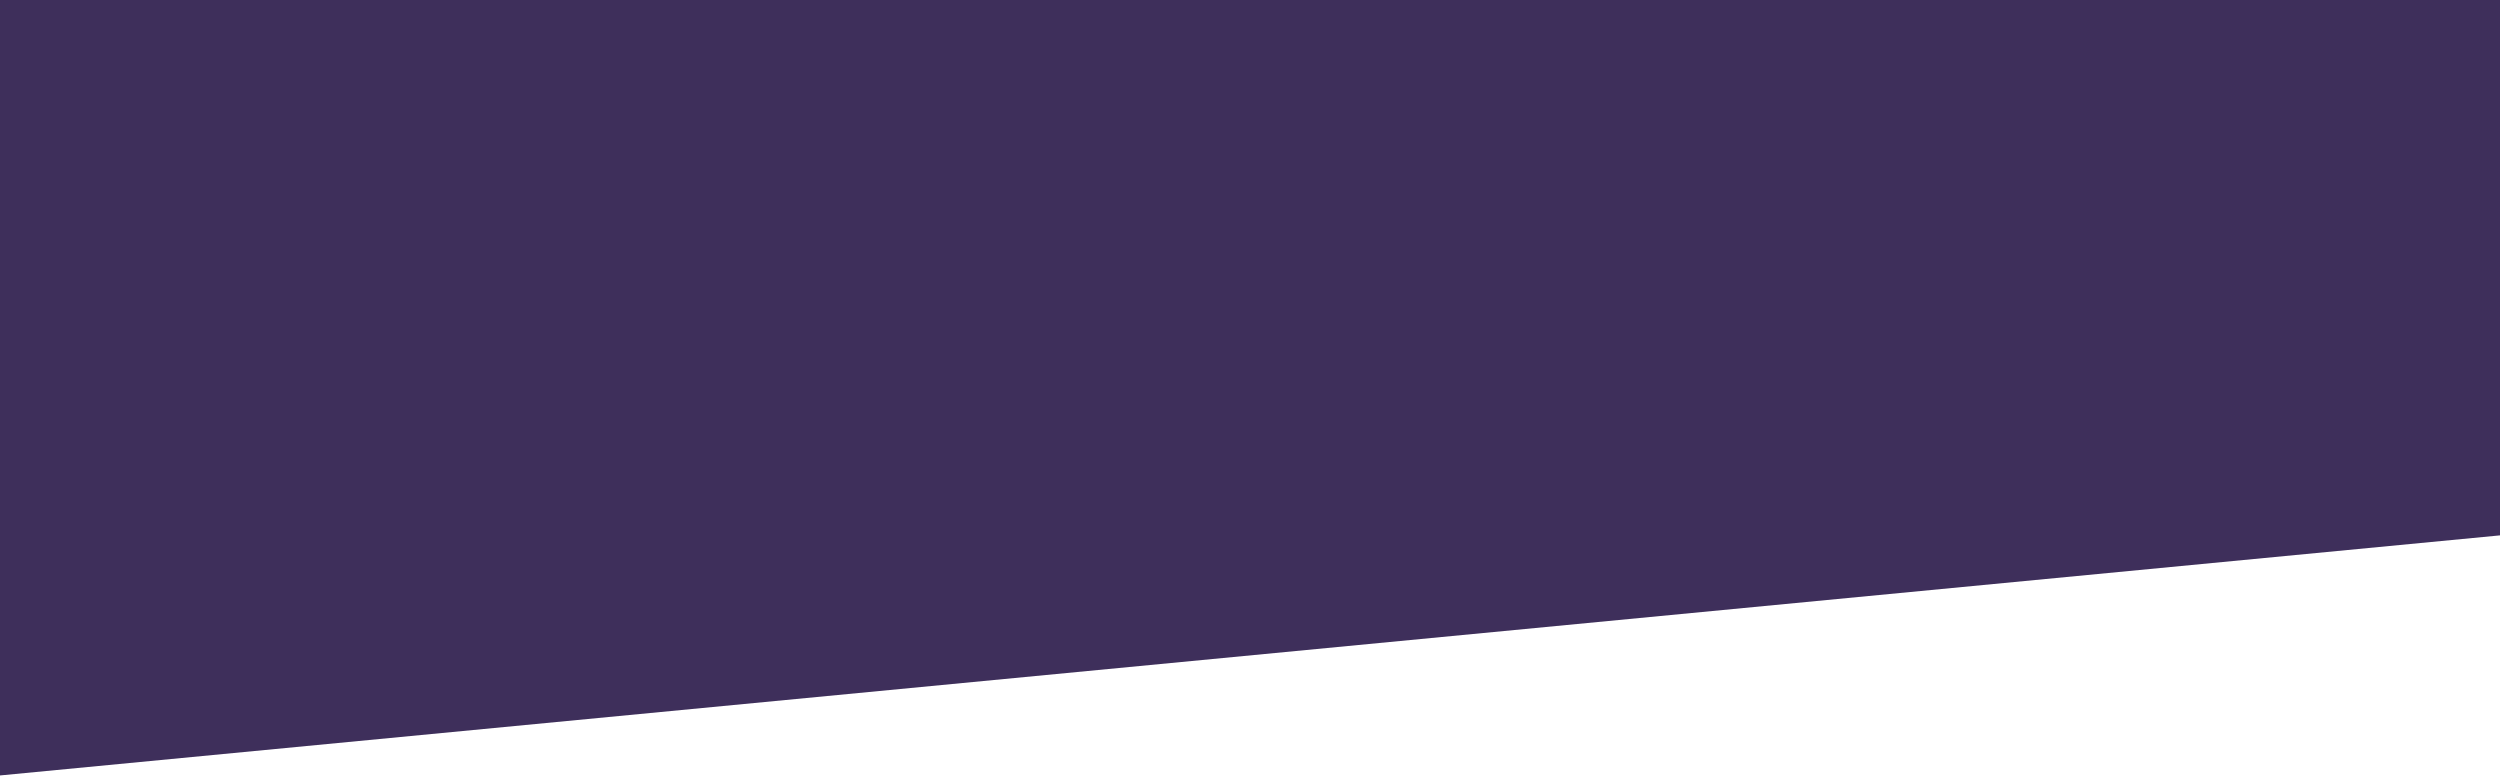
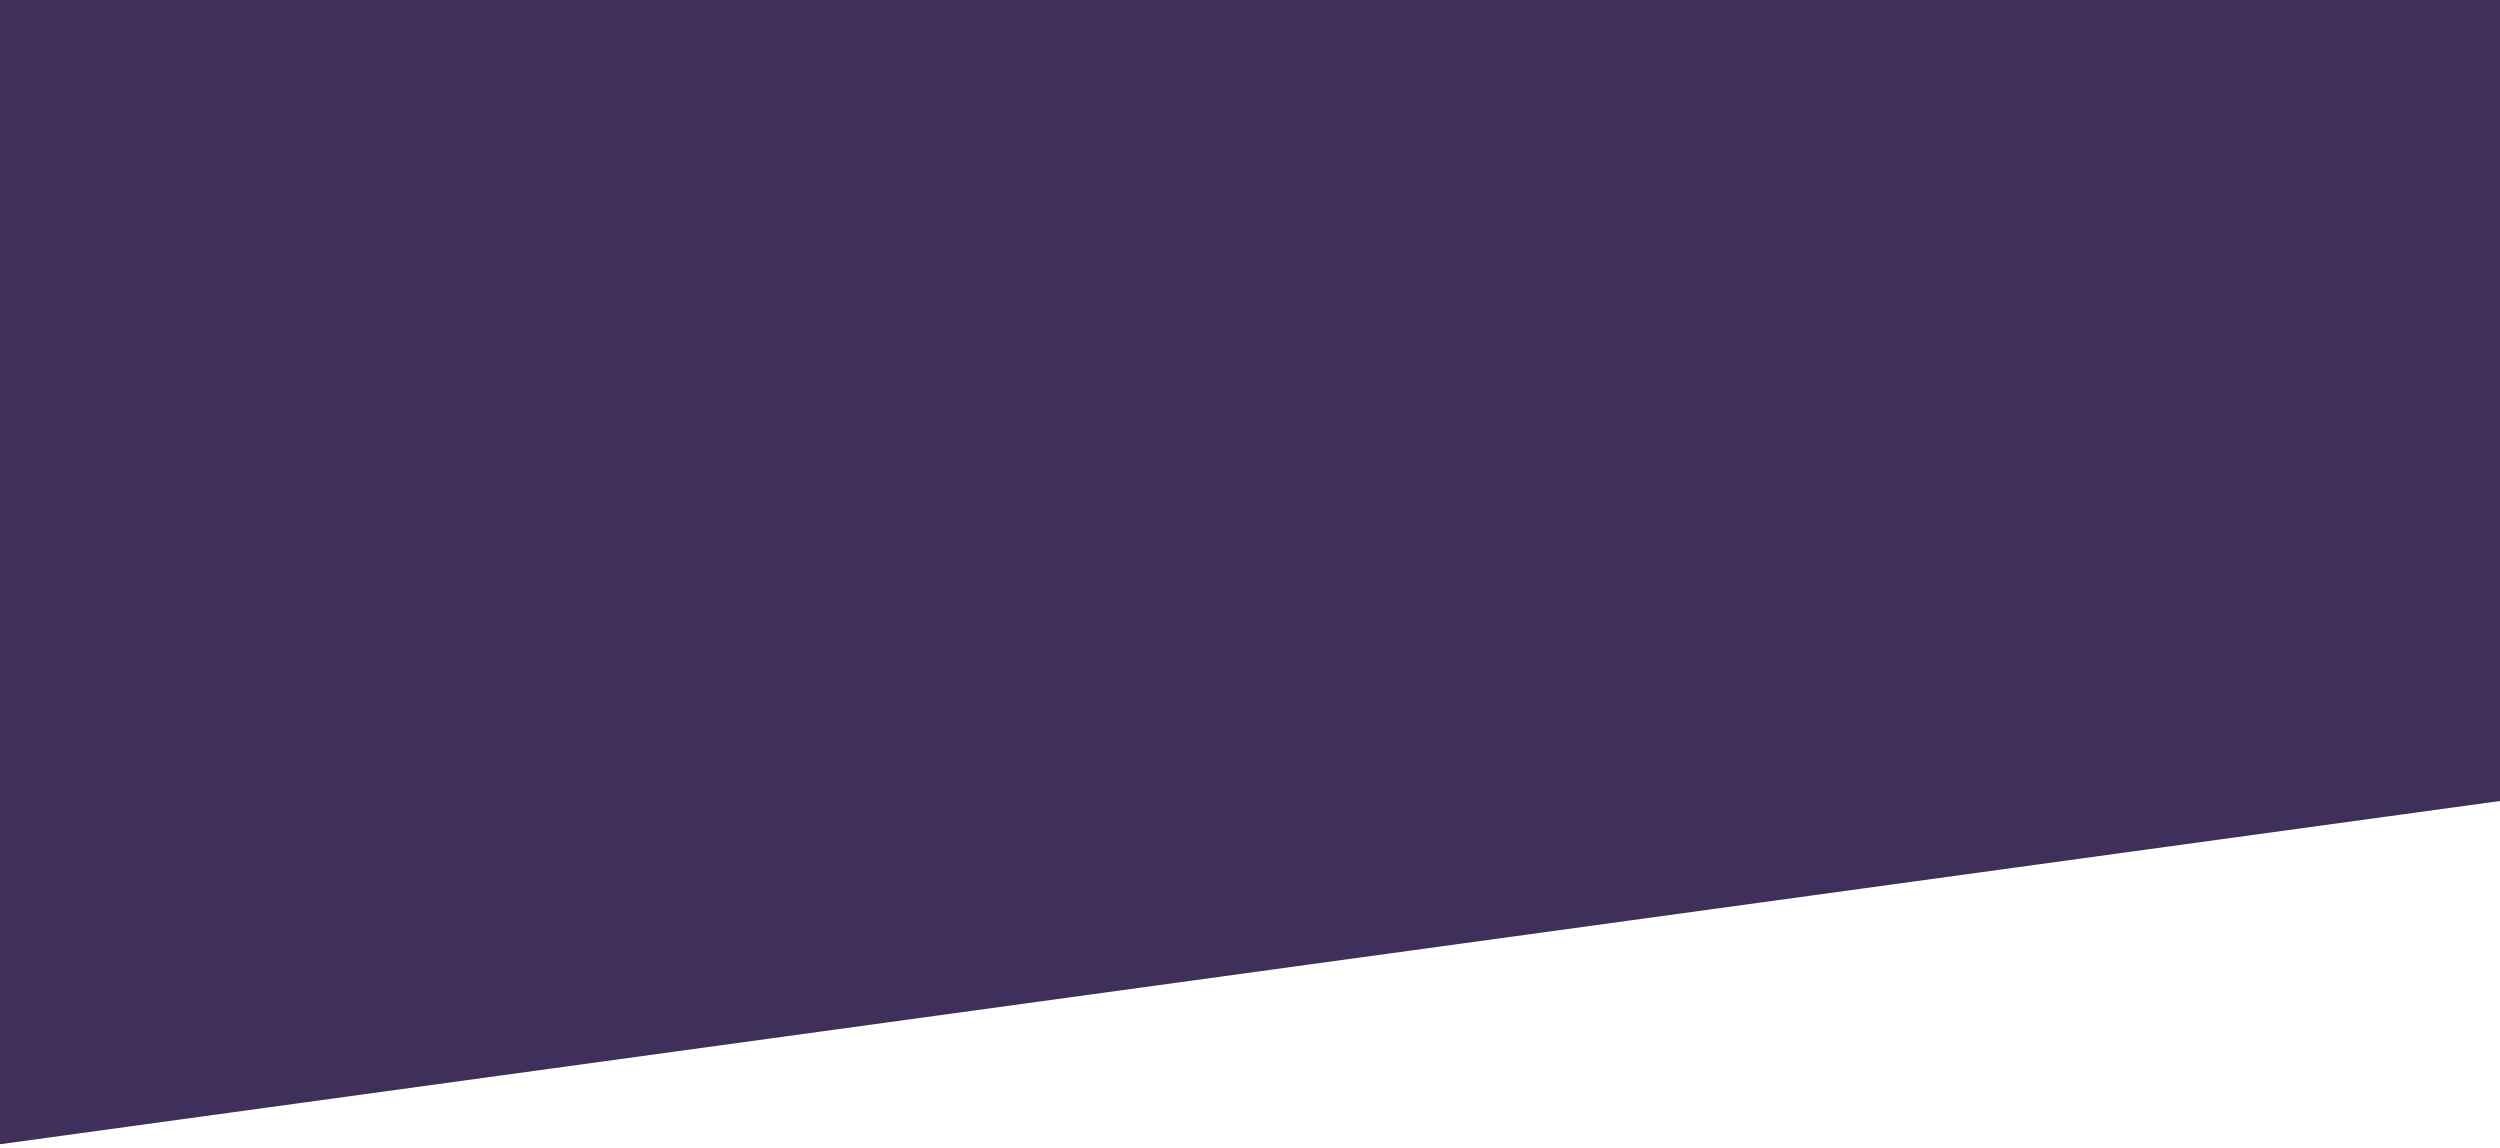
- <svg xmlns="http://www.w3.org/2000/svg" width="1440" height="448" viewBox="0 0 1440 448" fill="none">
-   <path d="M1454 -50H-14V448L1454 307.03V-50Z" fill="#3E2F5B" />
+ <svg xmlns="http://www.w3.org/2000/svg" width="1440" height="661" viewBox="0 0 1440 661" fill="none">
+   <path d="M1454 -51H-14V661L1454 459.452V-51Z" fill="#3E2F5B" />
</svg>
